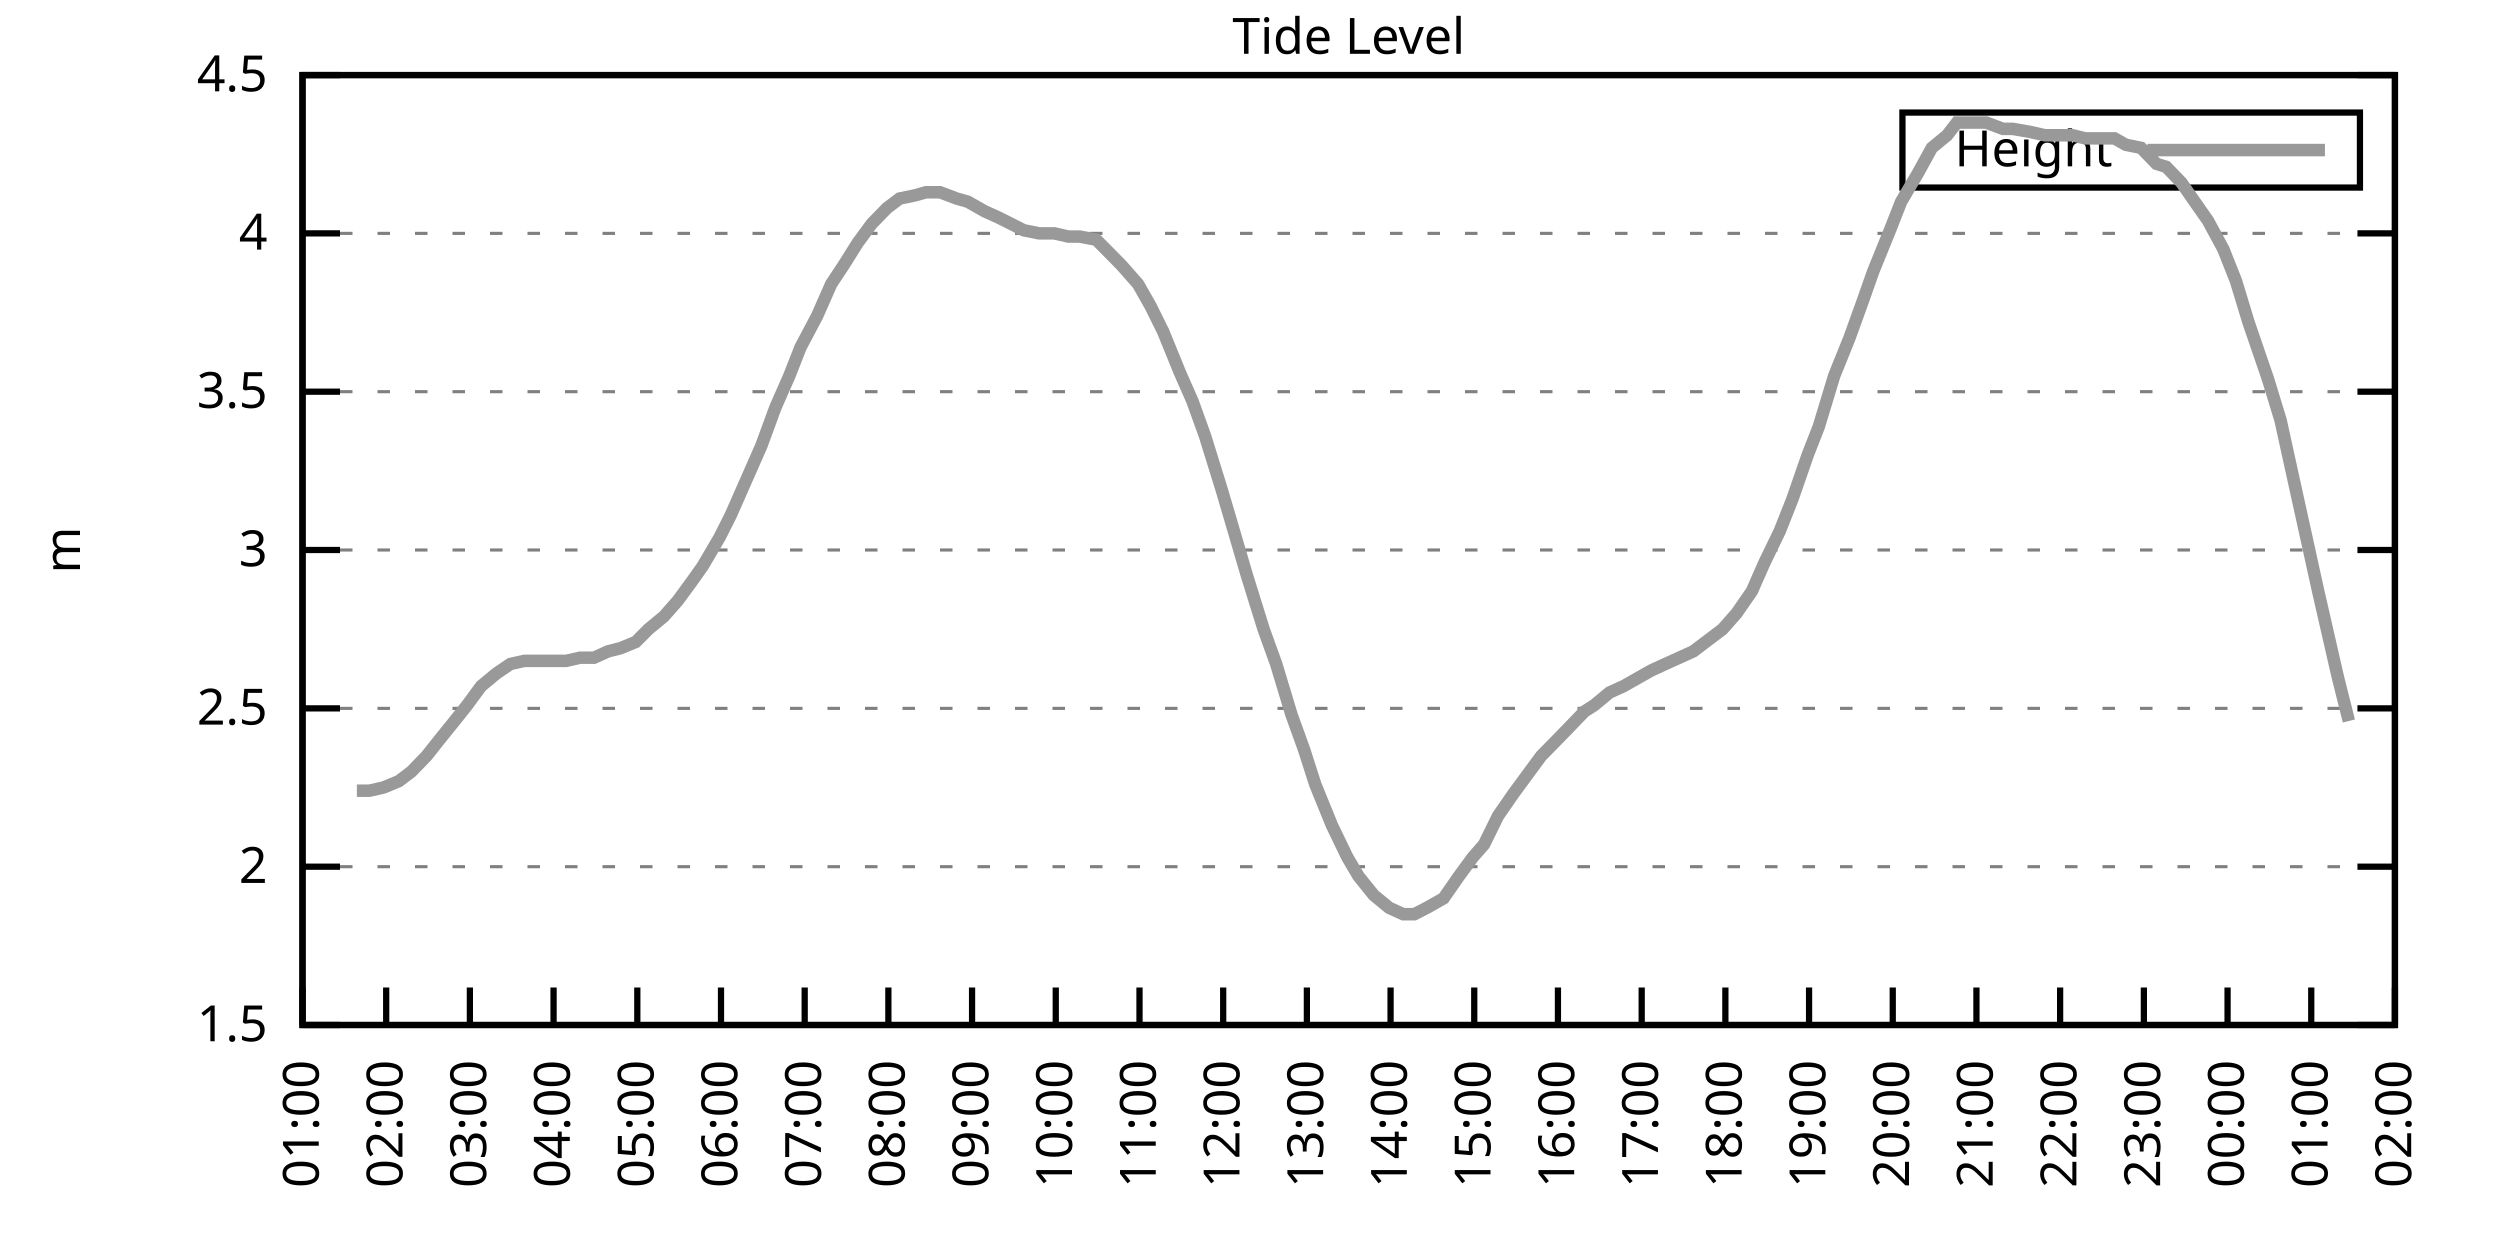
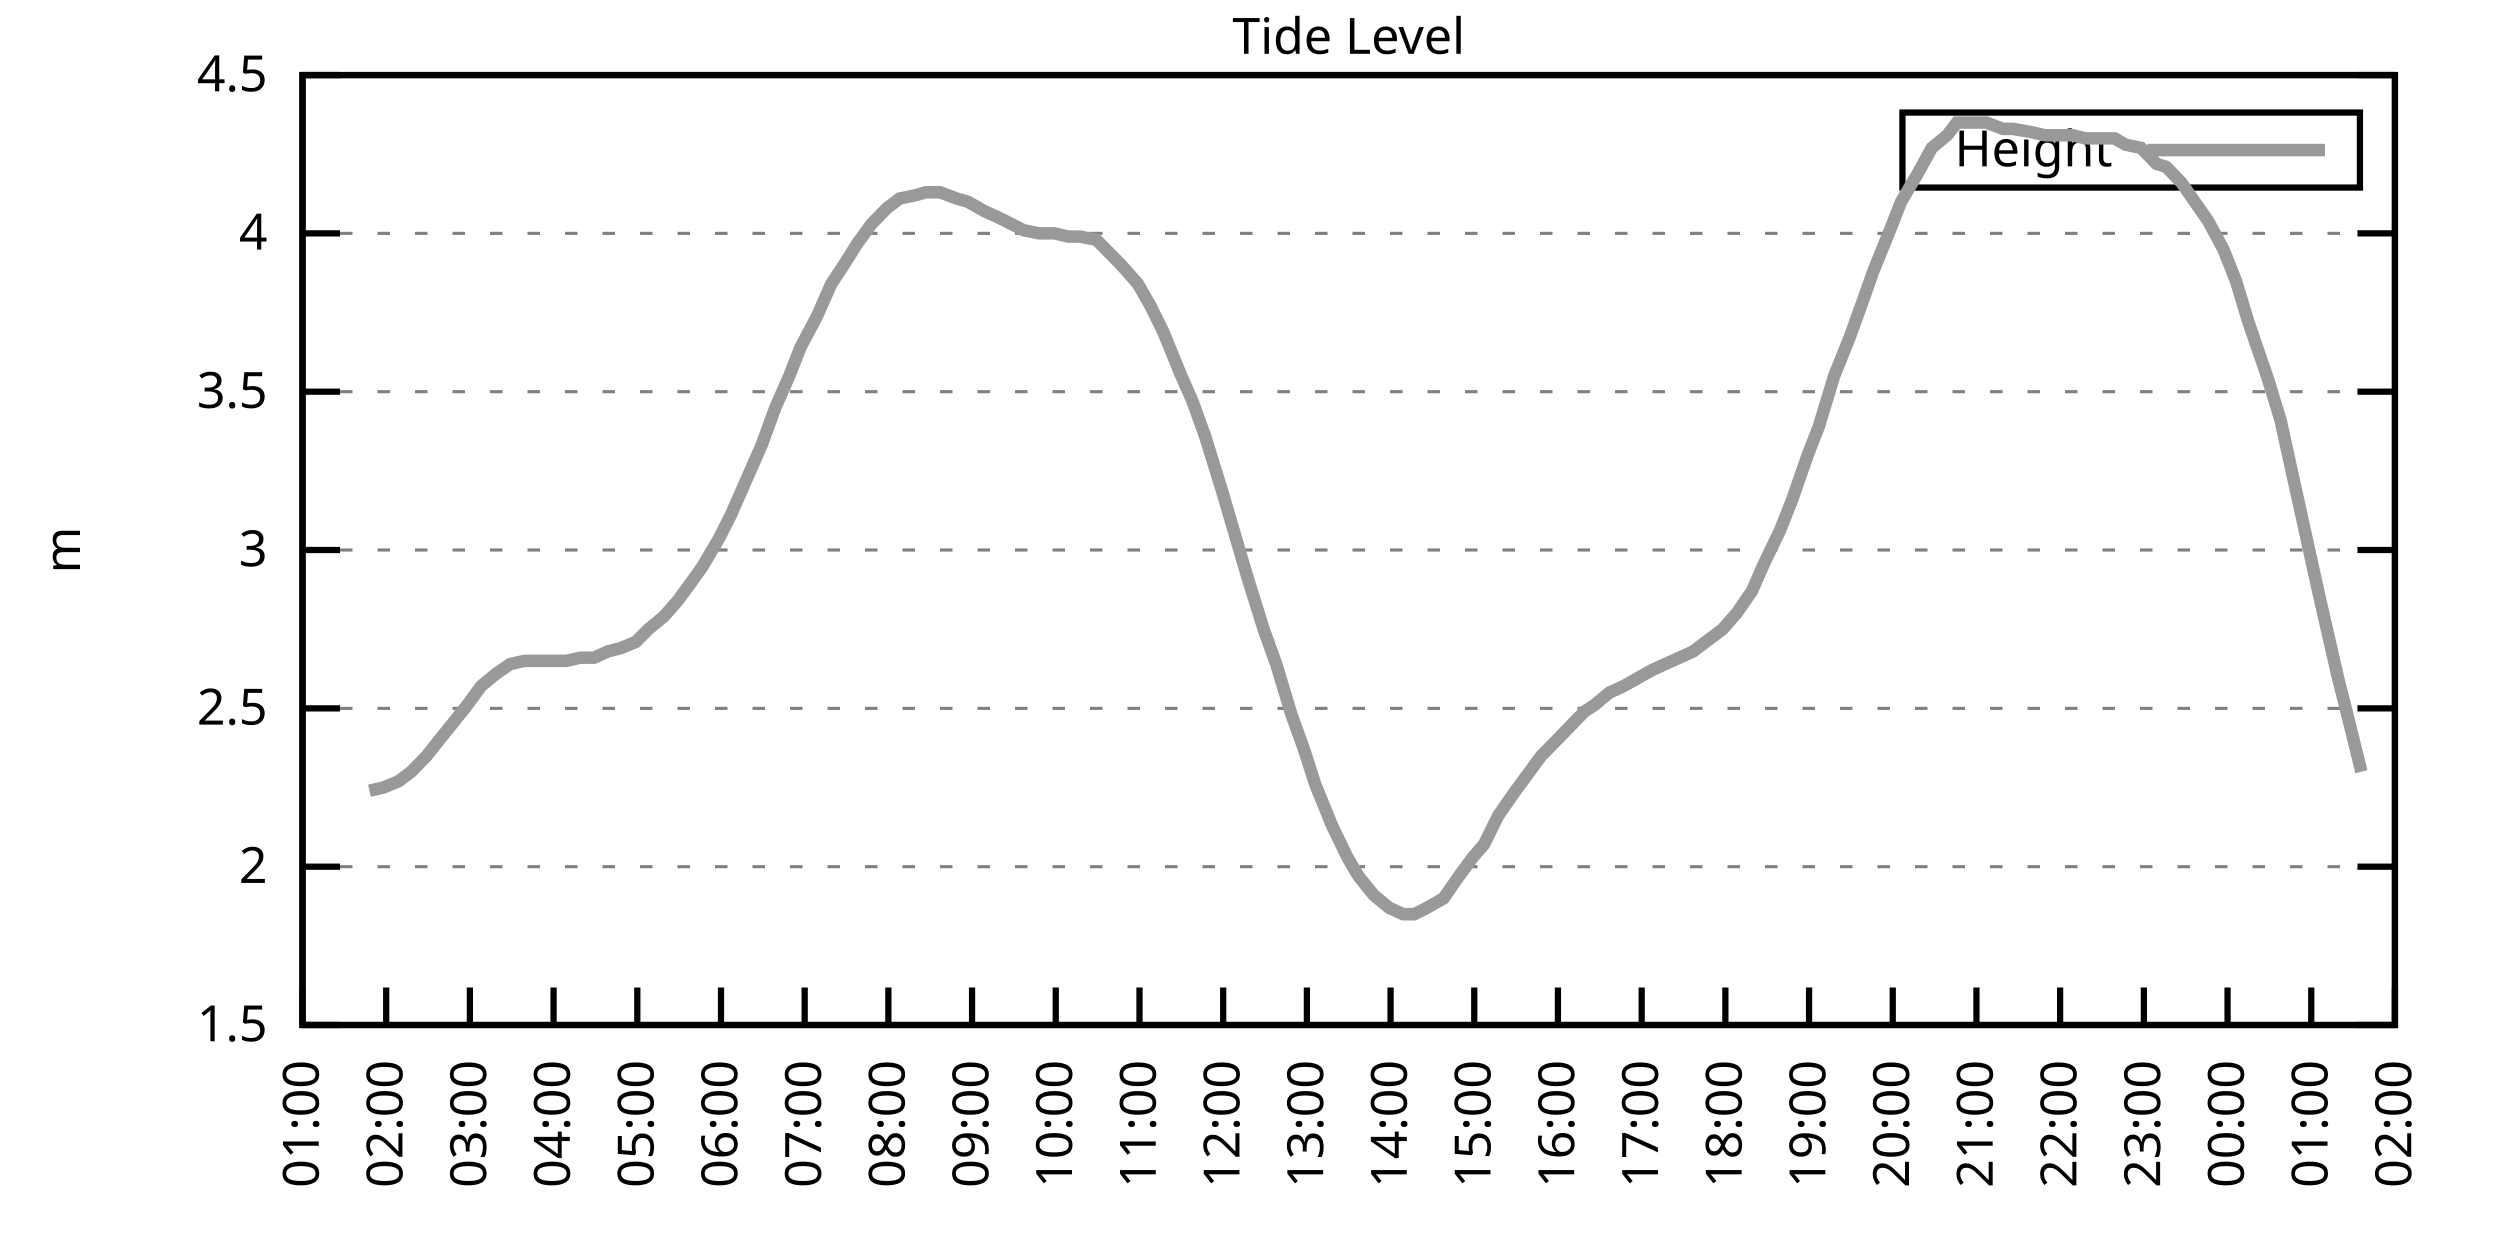
<svg xmlns="http://www.w3.org/2000/svg" xmlns:xlink="http://www.w3.org/1999/xlink" width="400" height="200" viewBox="0 0 400 200">
  <g id="gnuplot_canvas">
    <rect x="0" y="0" width="400" height="200" fill="none" />
    <defs>
      <circle id="gpDot" r="0.5" stroke-width="0.5" stroke="currentColor" />
      <path id="gpPt0" stroke-width="0.333" stroke="currentColor" d="M-1,0 h2 M0,-1 v2" />
      <path id="gpPt1" stroke-width="0.333" stroke="currentColor" d="M-1,-1 L1,1 M1,-1 L-1,1" />
      <path id="gpPt2" stroke-width="0.333" stroke="currentColor" d="M-1,0 L1,0 M0,-1 L0,1 M-1,-1 L1,1 M-1,1 L1,-1" />
      <rect id="gpPt3" stroke-width="0.333" stroke="currentColor" x="-1" y="-1" width="2" height="2" />
      <rect id="gpPt4" stroke-width="0.333" stroke="currentColor" fill="currentColor" x="-1" y="-1" width="2" height="2" />
      <circle id="gpPt5" stroke-width="0.333" stroke="currentColor" cx="0" cy="0" r="1" />
      <use xlink:href="#gpPt5" id="gpPt6" fill="currentColor" stroke="none" />
      <path id="gpPt7" stroke-width="0.333" stroke="currentColor" d="M0,-1.33 L-1.33,0.67 L1.33,0.67 z" />
      <use xlink:href="#gpPt7" id="gpPt8" fill="currentColor" stroke="none" />
      <use xlink:href="#gpPt7" id="gpPt9" stroke="currentColor" transform="rotate(180)" />
      <use xlink:href="#gpPt9" id="gpPt10" fill="currentColor" stroke="none" />
      <use xlink:href="#gpPt3" id="gpPt11" stroke="currentColor" transform="rotate(45)" />
      <use xlink:href="#gpPt11" id="gpPt12" fill="currentColor" stroke="none" />
      <path id="gpPt13" stroke-width="0.333" stroke="currentColor" d="M0,1.330 L1.265,0.411 L0.782,-1.067 L-0.782,-1.076 L-1.265,0.411 z" />
      <use xlink:href="#gpPt13" id="gpPt14" fill="currentColor" stroke="none" />
      <filter id="textbox" filterUnits="objectBoundingBox" x="0" y="0" height="1" width="1">
        <feFlood flood-color="white" flood-opacity="1" result="bgnd" />
        <feComposite in="SourceGraphic" in2="bgnd" operator="atop" />
      </filter>
      <filter id="greybox" filterUnits="objectBoundingBox" x="0" y="0" height="1" width="1">
        <feFlood flood-color="lightgrey" flood-opacity="1" result="grey" />
        <feComposite in="SourceGraphic" in2="grey" operator="atop" />
      </filter>
    </defs>
    <g fill="none" color="white" stroke="currentColor" stroke-width="1.00" stroke-linecap="butt" stroke-linejoin="miter">
</g>
    <g fill="none" color="black" stroke="currentColor" stroke-width="1.00" stroke-linecap="butt" stroke-linejoin="miter">
      <g stroke="none" shape-rendering="crispEdges">
        <polygon fill="rgb(255, 255, 255)" points="48.40,164.00 383.18,164.00 383.18,12.02 48.40,12.02 " />
      </g>
    </g>
    <g fill="none" color="black" stroke="currentColor" stroke-width="1.00" stroke-linecap="butt" stroke-linejoin="miter">
</g>
    <g fill="none" color="black" stroke="black" stroke-width="0.50" stroke-linecap="butt" stroke-linejoin="miter">
</g>
    <g fill="none" color="gray" stroke="currentColor" stroke-width="0.50" stroke-linecap="butt" stroke-linejoin="miter">
      <path stroke="gray" stroke-dasharray="2,4" class="gridline" d="M48.40,164.00 L383.19,164.00  " />
    </g>
    <g fill="none" color="gray" stroke="gray" stroke-width="1.00" stroke-linecap="butt" stroke-linejoin="miter">
</g>
    <g fill="none" color="black" stroke="currentColor" stroke-width="1.00" stroke-linecap="butt" stroke-linejoin="miter">
      <path stroke="black" d="M48.40,164.00 L54.40,164.00 M383.19,164.00 L377.19,164.00  " />
      <g transform="translate(42.80,166.60)" stroke="none" fill="black" font-family="Sans" font-size="8.00" text-anchor="end">
        <text>
          <tspan font-family="Sans"> 1.5</tspan>
        </text>
      </g>
    </g>
    <g fill="none" color="black" stroke="currentColor" stroke-width="1.00" stroke-linecap="butt" stroke-linejoin="miter">
</g>
    <g fill="none" color="black" stroke="black" stroke-width="0.50" stroke-linecap="butt" stroke-linejoin="miter">
</g>
    <g fill="none" color="gray" stroke="currentColor" stroke-width="0.50" stroke-linecap="butt" stroke-linejoin="miter">
      <path stroke="gray" stroke-dasharray="2,4" class="gridline" d="M48.40,138.67 L383.19,138.67  " />
    </g>
    <g fill="none" color="gray" stroke="gray" stroke-width="1.00" stroke-linecap="butt" stroke-linejoin="miter">
</g>
    <g fill="none" color="black" stroke="currentColor" stroke-width="1.00" stroke-linecap="butt" stroke-linejoin="miter">
      <path stroke="black" d="M48.40,138.67 L54.40,138.67 M383.19,138.67 L377.19,138.67  " />
      <g transform="translate(42.80,141.27)" stroke="none" fill="black" font-family="Sans" font-size="8.00" text-anchor="end">
        <text>
          <tspan font-family="Sans"> 2</tspan>
        </text>
      </g>
    </g>
    <g fill="none" color="black" stroke="currentColor" stroke-width="1.00" stroke-linecap="butt" stroke-linejoin="miter">
</g>
    <g fill="none" color="black" stroke="black" stroke-width="0.50" stroke-linecap="butt" stroke-linejoin="miter">
</g>
    <g fill="none" color="gray" stroke="currentColor" stroke-width="0.50" stroke-linecap="butt" stroke-linejoin="miter">
      <path stroke="gray" stroke-dasharray="2,4" class="gridline" d="M48.40,113.34 L383.19,113.34  " />
    </g>
    <g fill="none" color="gray" stroke="gray" stroke-width="1.00" stroke-linecap="butt" stroke-linejoin="miter">
</g>
    <g fill="none" color="black" stroke="currentColor" stroke-width="1.00" stroke-linecap="butt" stroke-linejoin="miter">
      <path stroke="black" d="M48.40,113.34 L54.40,113.34 M383.19,113.34 L377.19,113.34  " />
      <g transform="translate(42.80,115.94)" stroke="none" fill="black" font-family="Sans" font-size="8.00" text-anchor="end">
        <text>
          <tspan font-family="Sans"> 2.5</tspan>
        </text>
      </g>
    </g>
    <g fill="none" color="black" stroke="currentColor" stroke-width="1.00" stroke-linecap="butt" stroke-linejoin="miter">
</g>
    <g fill="none" color="black" stroke="black" stroke-width="0.50" stroke-linecap="butt" stroke-linejoin="miter">
</g>
    <g fill="none" color="gray" stroke="currentColor" stroke-width="0.50" stroke-linecap="butt" stroke-linejoin="miter">
      <path stroke="gray" stroke-dasharray="2,4" class="gridline" d="M48.40,88.00 L383.19,88.00  " />
    </g>
    <g fill="none" color="gray" stroke="gray" stroke-width="1.00" stroke-linecap="butt" stroke-linejoin="miter">
</g>
    <g fill="none" color="black" stroke="currentColor" stroke-width="1.00" stroke-linecap="butt" stroke-linejoin="miter">
      <path stroke="black" d="M48.40,88.00 L54.40,88.00 M383.19,88.00 L377.19,88.00  " />
      <g transform="translate(42.80,90.60)" stroke="none" fill="black" font-family="Sans" font-size="8.00" text-anchor="end">
        <text>
          <tspan font-family="Sans"> 3</tspan>
        </text>
      </g>
    </g>
    <g fill="none" color="black" stroke="currentColor" stroke-width="1.00" stroke-linecap="butt" stroke-linejoin="miter">
</g>
    <g fill="none" color="black" stroke="black" stroke-width="0.50" stroke-linecap="butt" stroke-linejoin="miter">
</g>
    <g fill="none" color="gray" stroke="currentColor" stroke-width="0.50" stroke-linecap="butt" stroke-linejoin="miter">
      <path stroke="gray" stroke-dasharray="2,4" class="gridline" d="M48.40,62.67 L383.19,62.67  " />
    </g>
    <g fill="none" color="gray" stroke="gray" stroke-width="1.00" stroke-linecap="butt" stroke-linejoin="miter">
</g>
    <g fill="none" color="black" stroke="currentColor" stroke-width="1.00" stroke-linecap="butt" stroke-linejoin="miter">
      <path stroke="black" d="M48.40,62.67 L54.40,62.67 M383.19,62.67 L377.19,62.67  " />
      <g transform="translate(42.80,65.27)" stroke="none" fill="black" font-family="Sans" font-size="8.00" text-anchor="end">
        <text>
          <tspan font-family="Sans"> 3.5</tspan>
        </text>
      </g>
    </g>
    <g fill="none" color="black" stroke="currentColor" stroke-width="1.00" stroke-linecap="butt" stroke-linejoin="miter">
</g>
    <g fill="none" color="black" stroke="black" stroke-width="0.50" stroke-linecap="butt" stroke-linejoin="miter">
</g>
    <g fill="none" color="gray" stroke="currentColor" stroke-width="0.50" stroke-linecap="butt" stroke-linejoin="miter">
      <path stroke="gray" stroke-dasharray="2,4" class="gridline" d="M48.40,37.34 L383.19,37.34  " />
    </g>
    <g fill="none" color="gray" stroke="gray" stroke-width="1.00" stroke-linecap="butt" stroke-linejoin="miter">
</g>
    <g fill="none" color="black" stroke="currentColor" stroke-width="1.00" stroke-linecap="butt" stroke-linejoin="miter">
      <path stroke="black" d="M48.40,37.34 L54.40,37.34 M383.19,37.34 L377.19,37.34  " />
      <g transform="translate(42.80,39.94)" stroke="none" fill="black" font-family="Sans" font-size="8.00" text-anchor="end">
        <text>
          <tspan font-family="Sans"> 4</tspan>
        </text>
      </g>
    </g>
    <g fill="none" color="black" stroke="currentColor" stroke-width="1.00" stroke-linecap="butt" stroke-linejoin="miter">
</g>
    <g fill="none" color="black" stroke="black" stroke-width="0.50" stroke-linecap="butt" stroke-linejoin="miter">
</g>
    <g fill="none" color="gray" stroke="currentColor" stroke-width="0.50" stroke-linecap="butt" stroke-linejoin="miter">
      <path stroke="gray" stroke-dasharray="2,4" class="gridline" d="M48.40,12.01 L383.19,12.01  " />
    </g>
    <g fill="none" color="gray" stroke="gray" stroke-width="1.00" stroke-linecap="butt" stroke-linejoin="miter">
</g>
    <g fill="none" color="black" stroke="currentColor" stroke-width="1.00" stroke-linecap="butt" stroke-linejoin="miter">
      <path stroke="black" d="M48.40,12.01 L54.40,12.01 M383.19,12.01 L377.19,12.01  " />
      <g transform="translate(42.80,14.61)" stroke="none" fill="black" font-family="Sans" font-size="8.00" text-anchor="end">
        <text>
          <tspan font-family="Sans"> 4.5</tspan>
        </text>
      </g>
    </g>
    <g fill="none" color="black" stroke="currentColor" stroke-width="1.00" stroke-linecap="butt" stroke-linejoin="miter">
      <path stroke="black" d="M48.40,164.00 L48.40,158.00  " />
      <g transform="translate(51.00,169.60) rotate(270.00)" stroke="none" fill="black" font-family="Sans" font-size="8.00" text-anchor="end">
        <text>
          <tspan font-family="Sans">01:00</tspan>
        </text>
      </g>
    </g>
    <g fill="none" color="black" stroke="currentColor" stroke-width="1.00" stroke-linecap="butt" stroke-linejoin="miter">
      <path stroke="black" d="M61.79,164.00 L61.79,158.00  " />
      <g transform="translate(64.39,169.60) rotate(270.00)" stroke="none" fill="black" font-family="Sans" font-size="8.00" text-anchor="end">
        <text>
          <tspan font-family="Sans">02:00</tspan>
        </text>
      </g>
    </g>
    <g fill="none" color="black" stroke="currentColor" stroke-width="1.00" stroke-linecap="butt" stroke-linejoin="miter">
      <path stroke="black" d="M75.18,164.00 L75.18,158.00  " />
      <g transform="translate(77.78,169.60) rotate(270.00)" stroke="none" fill="black" font-family="Sans" font-size="8.00" text-anchor="end">
        <text>
          <tspan font-family="Sans">03:00</tspan>
        </text>
      </g>
    </g>
    <g fill="none" color="black" stroke="currentColor" stroke-width="1.00" stroke-linecap="butt" stroke-linejoin="miter">
      <path stroke="black" d="M88.57,164.00 L88.57,158.00  " />
      <g transform="translate(91.17,169.60) rotate(270.00)" stroke="none" fill="black" font-family="Sans" font-size="8.00" text-anchor="end">
        <text>
          <tspan font-family="Sans">04:00</tspan>
        </text>
      </g>
    </g>
    <g fill="none" color="black" stroke="currentColor" stroke-width="1.00" stroke-linecap="butt" stroke-linejoin="miter">
      <path stroke="black" d="M101.97,164.00 L101.97,158.00  " />
      <g transform="translate(104.57,169.60) rotate(270.00)" stroke="none" fill="black" font-family="Sans" font-size="8.00" text-anchor="end">
        <text>
          <tspan font-family="Sans">05:00</tspan>
        </text>
      </g>
    </g>
    <g fill="none" color="black" stroke="currentColor" stroke-width="1.00" stroke-linecap="butt" stroke-linejoin="miter">
      <path stroke="black" d="M115.36,164.00 L115.36,158.00  " />
      <g transform="translate(117.96,169.60) rotate(270.00)" stroke="none" fill="black" font-family="Sans" font-size="8.00" text-anchor="end">
        <text>
          <tspan font-family="Sans">06:00</tspan>
        </text>
      </g>
    </g>
    <g fill="none" color="black" stroke="currentColor" stroke-width="1.00" stroke-linecap="butt" stroke-linejoin="miter">
      <path stroke="black" d="M128.75,164.00 L128.75,158.00  " />
      <g transform="translate(131.35,169.60) rotate(270.00)" stroke="none" fill="black" font-family="Sans" font-size="8.00" text-anchor="end">
        <text>
          <tspan font-family="Sans">07:00</tspan>
        </text>
      </g>
    </g>
    <g fill="none" color="black" stroke="currentColor" stroke-width="1.00" stroke-linecap="butt" stroke-linejoin="miter">
      <path stroke="black" d="M142.14,164.00 L142.14,158.00  " />
      <g transform="translate(144.74,169.60) rotate(270.00)" stroke="none" fill="black" font-family="Sans" font-size="8.00" text-anchor="end">
        <text>
          <tspan font-family="Sans">08:00</tspan>
        </text>
      </g>
    </g>
    <g fill="none" color="black" stroke="currentColor" stroke-width="1.00" stroke-linecap="butt" stroke-linejoin="miter">
      <path stroke="black" d="M155.53,164.00 L155.53,158.00  " />
      <g transform="translate(158.13,169.60) rotate(270.00)" stroke="none" fill="black" font-family="Sans" font-size="8.00" text-anchor="end">
        <text>
          <tspan font-family="Sans">09:00</tspan>
        </text>
      </g>
    </g>
    <g fill="none" color="black" stroke="currentColor" stroke-width="1.00" stroke-linecap="butt" stroke-linejoin="miter">
      <path stroke="black" d="M168.92,164.00 L168.92,158.00  " />
      <g transform="translate(171.52,169.60) rotate(270.00)" stroke="none" fill="black" font-family="Sans" font-size="8.00" text-anchor="end">
        <text>
          <tspan font-family="Sans">10:00</tspan>
        </text>
      </g>
    </g>
    <g fill="none" color="black" stroke="currentColor" stroke-width="1.00" stroke-linecap="butt" stroke-linejoin="miter">
      <path stroke="black" d="M182.32,164.00 L182.32,158.00  " />
      <g transform="translate(184.92,169.60) rotate(270.00)" stroke="none" fill="black" font-family="Sans" font-size="8.00" text-anchor="end">
        <text>
          <tspan font-family="Sans">11:00</tspan>
        </text>
      </g>
    </g>
    <g fill="none" color="black" stroke="currentColor" stroke-width="1.00" stroke-linecap="butt" stroke-linejoin="miter">
      <path stroke="black" d="M195.71,164.00 L195.71,158.00  " />
      <g transform="translate(198.31,169.60) rotate(270.00)" stroke="none" fill="black" font-family="Sans" font-size="8.00" text-anchor="end">
        <text>
          <tspan font-family="Sans">12:00</tspan>
        </text>
      </g>
    </g>
    <g fill="none" color="black" stroke="currentColor" stroke-width="1.00" stroke-linecap="butt" stroke-linejoin="miter">
      <path stroke="black" d="M209.10,164.00 L209.10,158.00  " />
      <g transform="translate(211.70,169.60) rotate(270.00)" stroke="none" fill="black" font-family="Sans" font-size="8.00" text-anchor="end">
        <text>
          <tspan font-family="Sans">13:00</tspan>
        </text>
      </g>
    </g>
    <g fill="none" color="black" stroke="currentColor" stroke-width="1.00" stroke-linecap="butt" stroke-linejoin="miter">
      <path stroke="black" d="M222.49,164.00 L222.49,158.00  " />
      <g transform="translate(225.09,169.60) rotate(270.00)" stroke="none" fill="black" font-family="Sans" font-size="8.00" text-anchor="end">
        <text>
          <tspan font-family="Sans">14:00</tspan>
        </text>
      </g>
    </g>
    <g fill="none" color="black" stroke="currentColor" stroke-width="1.00" stroke-linecap="butt" stroke-linejoin="miter">
      <path stroke="black" d="M235.88,164.00 L235.88,158.00  " />
      <g transform="translate(238.48,169.60) rotate(270.00)" stroke="none" fill="black" font-family="Sans" font-size="8.00" text-anchor="end">
        <text>
          <tspan font-family="Sans">15:00</tspan>
        </text>
      </g>
    </g>
    <g fill="none" color="black" stroke="currentColor" stroke-width="1.00" stroke-linecap="butt" stroke-linejoin="miter">
      <path stroke="black" d="M249.27,164.00 L249.27,158.00  " />
      <g transform="translate(251.87,169.60) rotate(270.00)" stroke="none" fill="black" font-family="Sans" font-size="8.00" text-anchor="end">
        <text>
          <tspan font-family="Sans">16:00</tspan>
        </text>
      </g>
    </g>
    <g fill="none" color="black" stroke="currentColor" stroke-width="1.00" stroke-linecap="butt" stroke-linejoin="miter">
      <path stroke="black" d="M262.67,164.00 L262.67,158.00  " />
      <g transform="translate(265.27,169.60) rotate(270.00)" stroke="none" fill="black" font-family="Sans" font-size="8.00" text-anchor="end">
        <text>
          <tspan font-family="Sans">17:00</tspan>
        </text>
      </g>
    </g>
    <g fill="none" color="black" stroke="currentColor" stroke-width="1.00" stroke-linecap="butt" stroke-linejoin="miter">
      <path stroke="black" d="M276.06,164.00 L276.06,158.00  " />
      <g transform="translate(278.66,169.60) rotate(270.00)" stroke="none" fill="black" font-family="Sans" font-size="8.00" text-anchor="end">
        <text>
          <tspan font-family="Sans">18:00</tspan>
        </text>
      </g>
    </g>
    <g fill="none" color="black" stroke="currentColor" stroke-width="1.00" stroke-linecap="butt" stroke-linejoin="miter">
      <path stroke="black" d="M289.45,164.00 L289.45,158.00  " />
      <g transform="translate(292.05,169.60) rotate(270.00)" stroke="none" fill="black" font-family="Sans" font-size="8.00" text-anchor="end">
        <text>
          <tspan font-family="Sans">19:00</tspan>
        </text>
      </g>
    </g>
    <g fill="none" color="black" stroke="currentColor" stroke-width="1.00" stroke-linecap="butt" stroke-linejoin="miter">
      <path stroke="black" d="M302.84,164.00 L302.84,158.00  " />
      <g transform="translate(305.44,169.60) rotate(270.00)" stroke="none" fill="black" font-family="Sans" font-size="8.00" text-anchor="end">
        <text>
          <tspan font-family="Sans">20:00</tspan>
        </text>
      </g>
    </g>
    <g fill="none" color="black" stroke="currentColor" stroke-width="1.00" stroke-linecap="butt" stroke-linejoin="miter">
      <path stroke="black" d="M316.23,164.00 L316.23,158.00  " />
      <g transform="translate(318.83,169.60) rotate(270.00)" stroke="none" fill="black" font-family="Sans" font-size="8.00" text-anchor="end">
        <text>
          <tspan font-family="Sans">21:00</tspan>
        </text>
      </g>
    </g>
    <g fill="none" color="black" stroke="currentColor" stroke-width="1.00" stroke-linecap="butt" stroke-linejoin="miter">
      <path stroke="black" d="M329.62,164.00 L329.62,158.00  " />
      <g transform="translate(332.22,169.60) rotate(270.00)" stroke="none" fill="black" font-family="Sans" font-size="8.00" text-anchor="end">
        <text>
          <tspan font-family="Sans">22:00</tspan>
        </text>
      </g>
    </g>
    <g fill="none" color="black" stroke="currentColor" stroke-width="1.00" stroke-linecap="butt" stroke-linejoin="miter">
      <path stroke="black" d="M343.02,164.00 L343.02,158.00  " />
      <g transform="translate(345.62,169.60) rotate(270.00)" stroke="none" fill="black" font-family="Sans" font-size="8.00" text-anchor="end">
        <text>
          <tspan font-family="Sans">23:00</tspan>
        </text>
      </g>
    </g>
    <g fill="none" color="black" stroke="currentColor" stroke-width="1.00" stroke-linecap="butt" stroke-linejoin="miter">
      <path stroke="black" d="M356.41,164.00 L356.41,158.00  " />
      <g transform="translate(359.01,169.60) rotate(270.00)" stroke="none" fill="black" font-family="Sans" font-size="8.00" text-anchor="end">
        <text>
          <tspan font-family="Sans">00:00</tspan>
        </text>
      </g>
    </g>
    <g fill="none" color="black" stroke="currentColor" stroke-width="1.00" stroke-linecap="butt" stroke-linejoin="miter">
      <path stroke="black" d="M369.80,164.00 L369.80,158.00  " />
      <g transform="translate(372.40,169.60) rotate(270.00)" stroke="none" fill="black" font-family="Sans" font-size="8.00" text-anchor="end">
        <text>
          <tspan font-family="Sans">01:00</tspan>
        </text>
      </g>
    </g>
    <g fill="none" color="black" stroke="currentColor" stroke-width="1.00" stroke-linecap="butt" stroke-linejoin="miter">
      <path stroke="black" d="M383.19,164.00 L383.19,158.00  " />
      <g transform="translate(385.79,169.60) rotate(270.00)" stroke="none" fill="black" font-family="Sans" font-size="8.00" text-anchor="end">
        <text>
          <tspan font-family="Sans">02:00</tspan>
        </text>
      </g>
    </g>
    <g fill="none" color="black" stroke="currentColor" stroke-width="1.00" stroke-linecap="butt" stroke-linejoin="miter">
</g>
    <g fill="none" color="black" stroke="currentColor" stroke-width="1.00" stroke-linecap="butt" stroke-linejoin="miter">
      <path stroke="black" d="M48.40,12.01 L48.40,164.00 L383.19,164.00 L383.19,12.01 L48.40,12.01 Z  " />
    </g>
    <g fill="none" color="black" stroke="currentColor" stroke-width="1.00" stroke-linecap="butt" stroke-linejoin="miter">
</g>
    <g fill="none" color="black" stroke="currentColor" stroke-width="1.00" stroke-linecap="butt" stroke-linejoin="miter">
      <path stroke="black" d="M304.39,30.01 L304.39,18.01 L377.59,18.01 L377.59,30.01 L304.39,30.01 Z  " />
    </g>
    <g id="Tide_level_plot_1">
      <g fill="none" color="white" stroke="black" stroke-width="2.00" stroke-linecap="butt" stroke-linejoin="miter">
</g>
      <g fill="none" color="black" stroke="currentColor" stroke-width="2.00" stroke-linecap="butt" stroke-linejoin="miter">
        <g transform="translate(337.99,26.61)" stroke="none" fill="black" font-family="Sans" font-size="8.00" text-anchor="end">
          <text>
            <tspan font-family="Sans">Height</tspan>
          </text>
        </g>
      </g>
      <g fill="none" color="black" stroke="currentColor" stroke-width="2.00" stroke-linecap="butt" stroke-linejoin="miter">
-         <path stroke="rgb(153, 153, 153)" d="M343.59,24.01 L371.99,24.01 M57.10,126.51 L59.11,126.51 L61.35,126.00 L63.80,124.99 L65.81,123.47 L68.26,120.94   L70.27,118.40 L72.73,115.36 L74.74,112.83 L76.97,109.79 L79.42,107.76 L81.66,106.24 L83.89,105.74 L85.90,105.74   L88.13,105.74 L90.58,105.74 L92.82,105.23 L95.05,105.23 L97.28,104.22 L99.29,103.71 L101.74,102.70 L103.75,100.67   L106.21,98.64 L108.44,96.11 L110.67,93.07 L112.46,90.54 L115.13,85.98 L116.92,82.43 L119.60,76.35 L121.83,71.29   L124.06,65.21 L126.29,60.14 L128.08,55.58 L130.76,50.51 L132.99,45.45 L135.00,42.41 L137.23,38.86 L139.46,35.82   L141.92,33.29 L143.93,31.77 L146.38,31.26 L148.17,30.76 L150.40,30.76 L153.08,31.77 L154.86,32.28 L157.54,33.80   L159.77,34.81 L161.78,35.82 L163.79,36.84 L166.25,37.34 L168.70,37.34 L170.93,37.85 L172.72,37.85 L175.40,38.35   L177.41,40.38 L179.41,42.41 L182.09,45.45 L184.10,48.99 L186.11,53.05 L188.79,59.63 L190.80,64.19 L192.81,69.77   L195.48,78.38 L197.27,84.46 L199.50,92.06 L202.18,100.67 L204.19,106.24 L206.64,114.35 L208.65,119.92 L210.44,125.50   L213.12,132.08 L215.57,137.15 L217.36,140.19 L219.81,143.23 L222.27,145.25 L224.50,146.27 L226.29,146.27 L228.29,145.25   L230.97,143.73 L233.43,140.19 L235.66,137.15 L237.44,135.12 L239.68,130.56 L242.13,127.02 L244.36,123.98 L246.60,120.94   L248.60,118.91 L251.06,116.38 L253.51,113.84 L255.08,112.83 L257.53,110.80 L259.76,109.79 L262.44,108.27 L264.23,107.26   L266.46,106.24 L268.69,105.23 L270.92,104.22 L273.60,102.19 L275.61,100.67 L277.84,98.14 L280.30,94.59 L282.31,90.03   L284.76,84.97 L286.77,79.90 L289.23,72.81 L291.01,68.25 L293.47,60.14 L295.92,54.06 L297.93,48.49 L299.72,43.42   L302.39,36.84 L304.18,32.28 L306.86,27.72 L309.09,23.66 L311.54,21.64 L313.11,19.61 L315.79,19.61 L317.79,19.61   L320.47,20.62 L322.04,20.62 L324.94,21.13 L327.17,21.64 L329.18,21.64 L331.63,21.64 L333.64,22.14 L336.10,22.14   L338.33,22.14 L340.11,23.16 L342.57,23.66 L345.02,26.20 L346.59,26.70 L349.04,29.24 L351.50,32.78 L353.28,35.32   L355.74,39.87 L357.75,44.94 L359.75,51.53 L362.88,60.65 L364.89,67.23 L366.67,75.34 L368.68,84.46 L370.91,94.59   L374.04,108.27 L375.82,115.36  " />
+         <path stroke="rgb(153, 153, 153)" d="M343.59,24.01 L371.99,24.01 M59.11,126.51 L61.35,126.00 L63.80,124.99 L65.81,123.47 L68.26,120.94 L70.27,118.40   L72.73,115.36 L74.74,112.83 L76.97,109.79 L79.42,107.76 L81.66,106.24 L83.89,105.74 L85.90,105.74 L88.13,105.74   L90.58,105.74 L92.82,105.23 L95.05,105.23 L97.28,104.22 L99.29,103.71 L101.74,102.70 L103.75,100.67 L106.21,98.64   L108.44,96.11 L110.67,93.07 L112.46,90.54 L115.13,85.98 L116.92,82.43 L119.60,76.35 L121.83,71.29 L124.06,65.21   L126.29,60.14 L128.08,55.58 L130.76,50.51 L132.99,45.45 L135.00,42.41 L137.23,38.86 L139.46,35.82 L141.92,33.29   L143.93,31.77 L146.38,31.26 L148.17,30.76 L150.40,30.76 L153.08,31.77 L154.86,32.28 L157.54,33.80 L159.77,34.81   L161.78,35.82 L163.79,36.84 L166.25,37.34 L168.70,37.34 L170.93,37.85 L172.72,37.85 L175.40,38.35 L177.41,40.38   L179.41,42.41 L182.09,45.45 L184.10,48.99 L186.11,53.05 L188.79,59.63 L190.80,64.19 L192.81,69.77 L195.48,78.38   L197.27,84.46 L199.50,92.06 L202.18,100.67 L204.19,106.24 L206.64,114.35 L208.65,119.92 L210.44,125.50 L213.12,132.08   L215.57,137.15 L217.36,140.19 L219.81,143.23 L222.27,145.25 L224.50,146.27 L226.29,146.27 L228.29,145.25 L230.97,143.73   L233.43,140.19 L235.66,137.15 L237.44,135.12 L239.68,130.56 L242.13,127.02 L244.36,123.98 L246.60,120.94 L248.60,118.91   L251.06,116.38 L253.51,113.84 L255.08,112.83 L257.53,110.80 L259.76,109.79 L262.44,108.27 L264.23,107.26 L266.46,106.24   L268.69,105.23 L270.92,104.22 L273.60,102.19 L275.61,100.67 L277.84,98.14 L280.30,94.59 L282.31,90.03 L284.76,84.97   L286.77,79.90 L289.23,72.81 L291.01,68.25 L293.47,60.14 L295.92,54.06 L297.93,48.49 L299.72,43.42 L302.39,36.84   L304.18,32.28 L306.86,27.72 L309.09,23.66 L311.54,21.64 L313.11,19.61 L315.79,19.61 L317.79,19.61 L320.47,20.62   L322.04,20.62 L324.94,21.13 L327.17,21.64 L329.18,21.64 L331.63,21.64 L333.64,22.14 L336.10,22.14 L338.33,22.14   L340.11,23.16 L342.57,23.66 L345.02,26.20 L346.59,26.70 L349.04,29.24 L351.50,32.78 L353.28,35.32 L355.74,39.87   L357.75,44.94 L359.75,51.53 L362.88,60.65 L364.89,67.23 L366.67,75.34 L368.68,84.46 L370.91,94.59 L374.04,108.27   L375.82,115.36 L377.83,123.47  " />
      </g>
    </g>
    <g fill="none" color="black" stroke="currentColor" stroke-width="2.00" stroke-linecap="butt" stroke-linejoin="miter">
</g>
    <g fill="none" color="black" stroke="black" stroke-width="1.00" stroke-linecap="butt" stroke-linejoin="miter">
</g>
    <g fill="none" color="black" stroke="currentColor" stroke-width="1.00" stroke-linecap="butt" stroke-linejoin="miter">
      <path stroke="black" d="M48.40,12.01 L48.40,164.00 L383.19,164.00 L383.19,12.01 L48.40,12.01 Z  " />
      <g transform="translate(12.80,88.01) rotate(270.00)" stroke="none" fill="black" font-family="Sans" font-size="8.00" text-anchor="middle">
        <text>
          <tspan font-family="Sans">m</tspan>
        </text>
      </g>
    </g>
    <g fill="none" color="black" stroke="currentColor" stroke-width="1.00" stroke-linecap="butt" stroke-linejoin="miter">
</g>
    <g fill="none" color="black" stroke="currentColor" stroke-width="1.00" stroke-linecap="butt" stroke-linejoin="miter">
      <g transform="translate(215.79,8.61)" stroke="none" fill="black" font-family="Sans" font-size="8.00" text-anchor="middle">
        <text>
          <tspan font-family="Sans">Tide Level</tspan>
        </text>
      </g>
    </g>
    <g fill="none" color="black" stroke="currentColor" stroke-width="1.00" stroke-linecap="butt" stroke-linejoin="miter">
</g>
  </g>
</svg>
